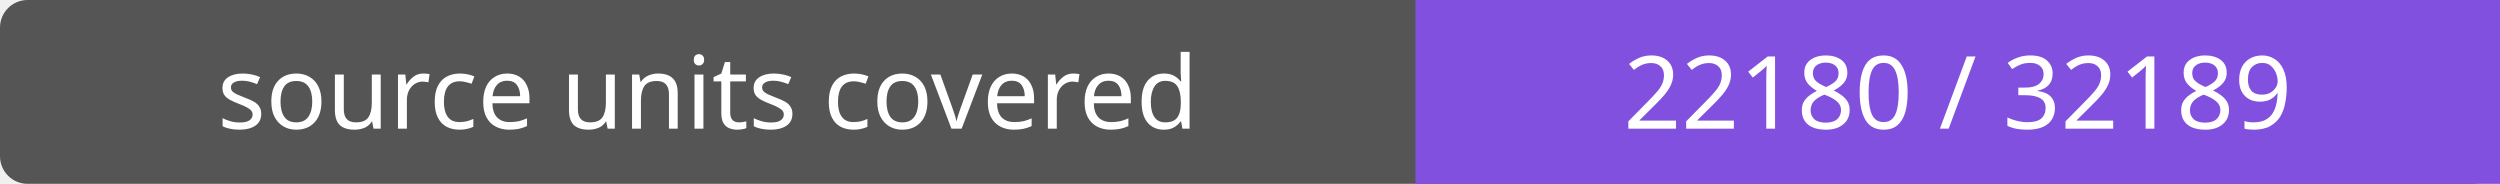
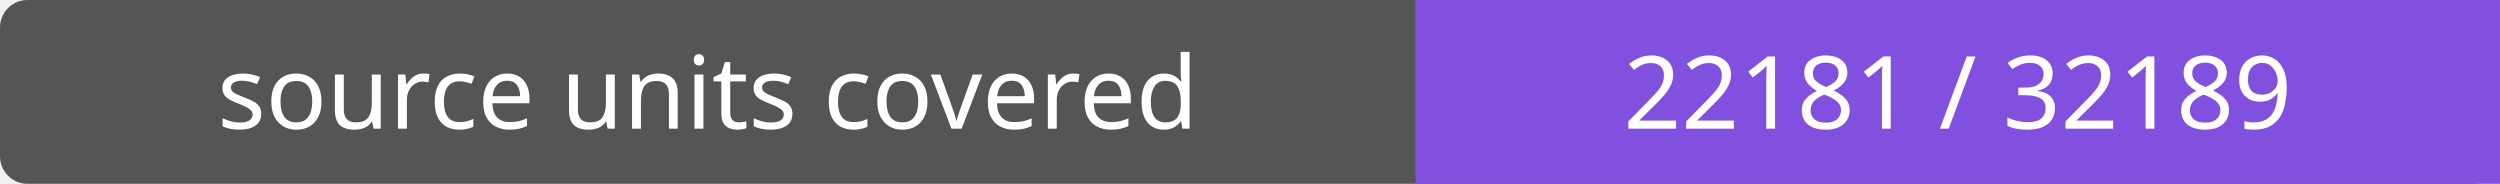
- <svg xmlns="http://www.w3.org/2000/svg" width="272" height="20" role="img" aria-label="source units covered: 22180 / 32189">
+ <svg xmlns="http://www.w3.org/2000/svg" width="272" height="20" role="img" aria-label="source units covered: 22181 / 32189">
  <rect width="272" height="20" rx="3" fill="#555" />
  <path fill="#8250df" d="M154 0h118v20H154z" />
  <g fill="#fff" text-anchor="middle" font-family="Verdana,sans-serif" font-size="11">
    <text x="77.0" y="14">source units covered</text>
-     <text x="213.0" y="14">22180 / 32189</text>
+     <text x="213.0" y="14">22181 / 32189</text>
  </g>
</svg>
